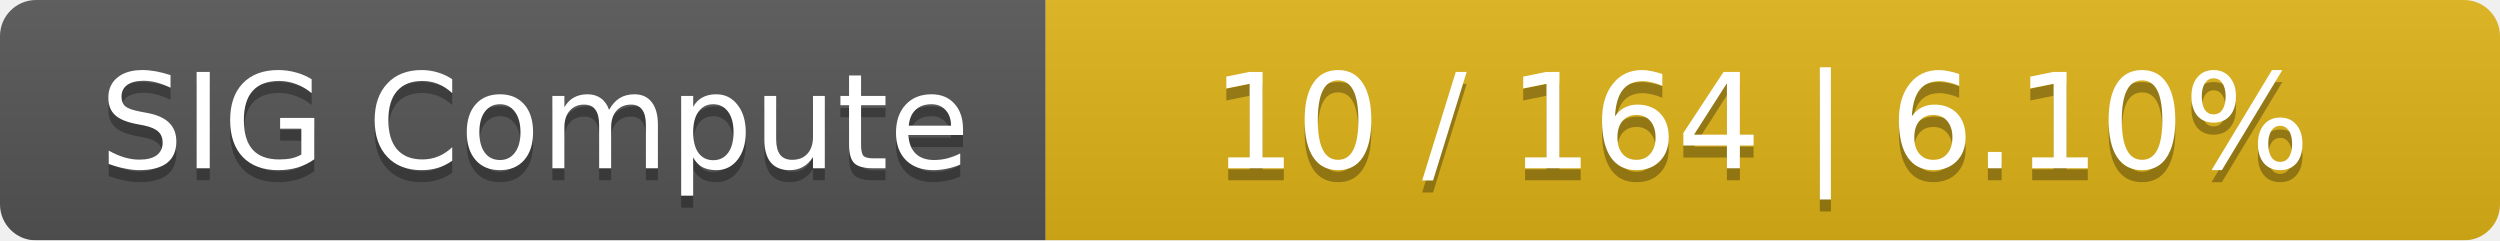
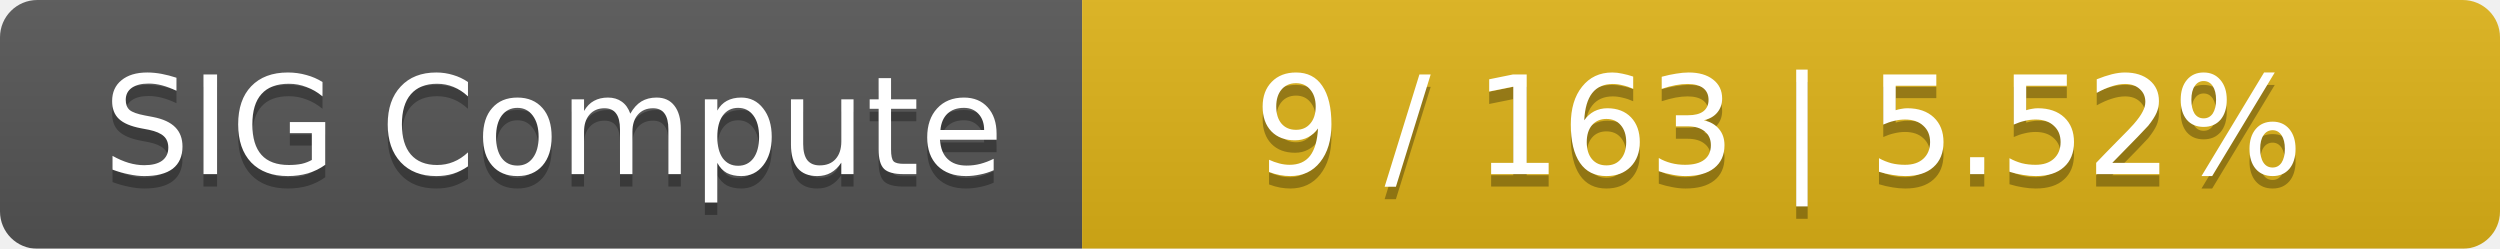
- <svg xmlns="http://www.w3.org/2000/svg" width="208" height="20">
+ <svg xmlns="http://www.w3.org/2000/svg" width="201" height="20">
  <linearGradient id="smooth" x2="0" y2="100%">
    <stop offset="0" stop-color="#bbb" stop-opacity=".1" />
    <stop offset="1" stop-opacity=".1" />
  </linearGradient>
  <mask id="round">
-     <rect width="208" height="20" rx="3" fill="#fff" />
+     <rect width="201" height="20" rx="3" fill="#fff" />
  </mask>
  <g mask="url(#round)">
    <rect width="87" height="20" fill="#555" />
-     <rect x="87" width="121" height="20" fill="#dfb317" />
-     <rect width="208" height="20" fill="url(#smooth)" />
+     <rect x="87" width="114" height="20" fill="#dfb317" />
+     <rect width="201" height="20" fill="url(#smooth)" />
  </g>
  <g fill="#fff" text-anchor="middle" font-family="DejaVu Sans,Verdana,Geneva,sans-serif" font-size="11">
    <text x="44.5" y="15" fill="#010101" fill-opacity=".3">SIG Compute</text>
    <text x="44.5" y="14">SIG Compute</text>
-     <text x="146.5" y="15" fill="#010101" fill-opacity=".3">10 / 164    |    6.10%</text>
-     <text x="146.5" y="14">10 / 164    |    6.10%</text>
+     <text x="143" y="15" fill="#010101" fill-opacity=".3">9 / 163    |    5.52%</text>
+     <text x="143" y="14">9 / 163    |    5.52%</text>
  </g>
</svg>
